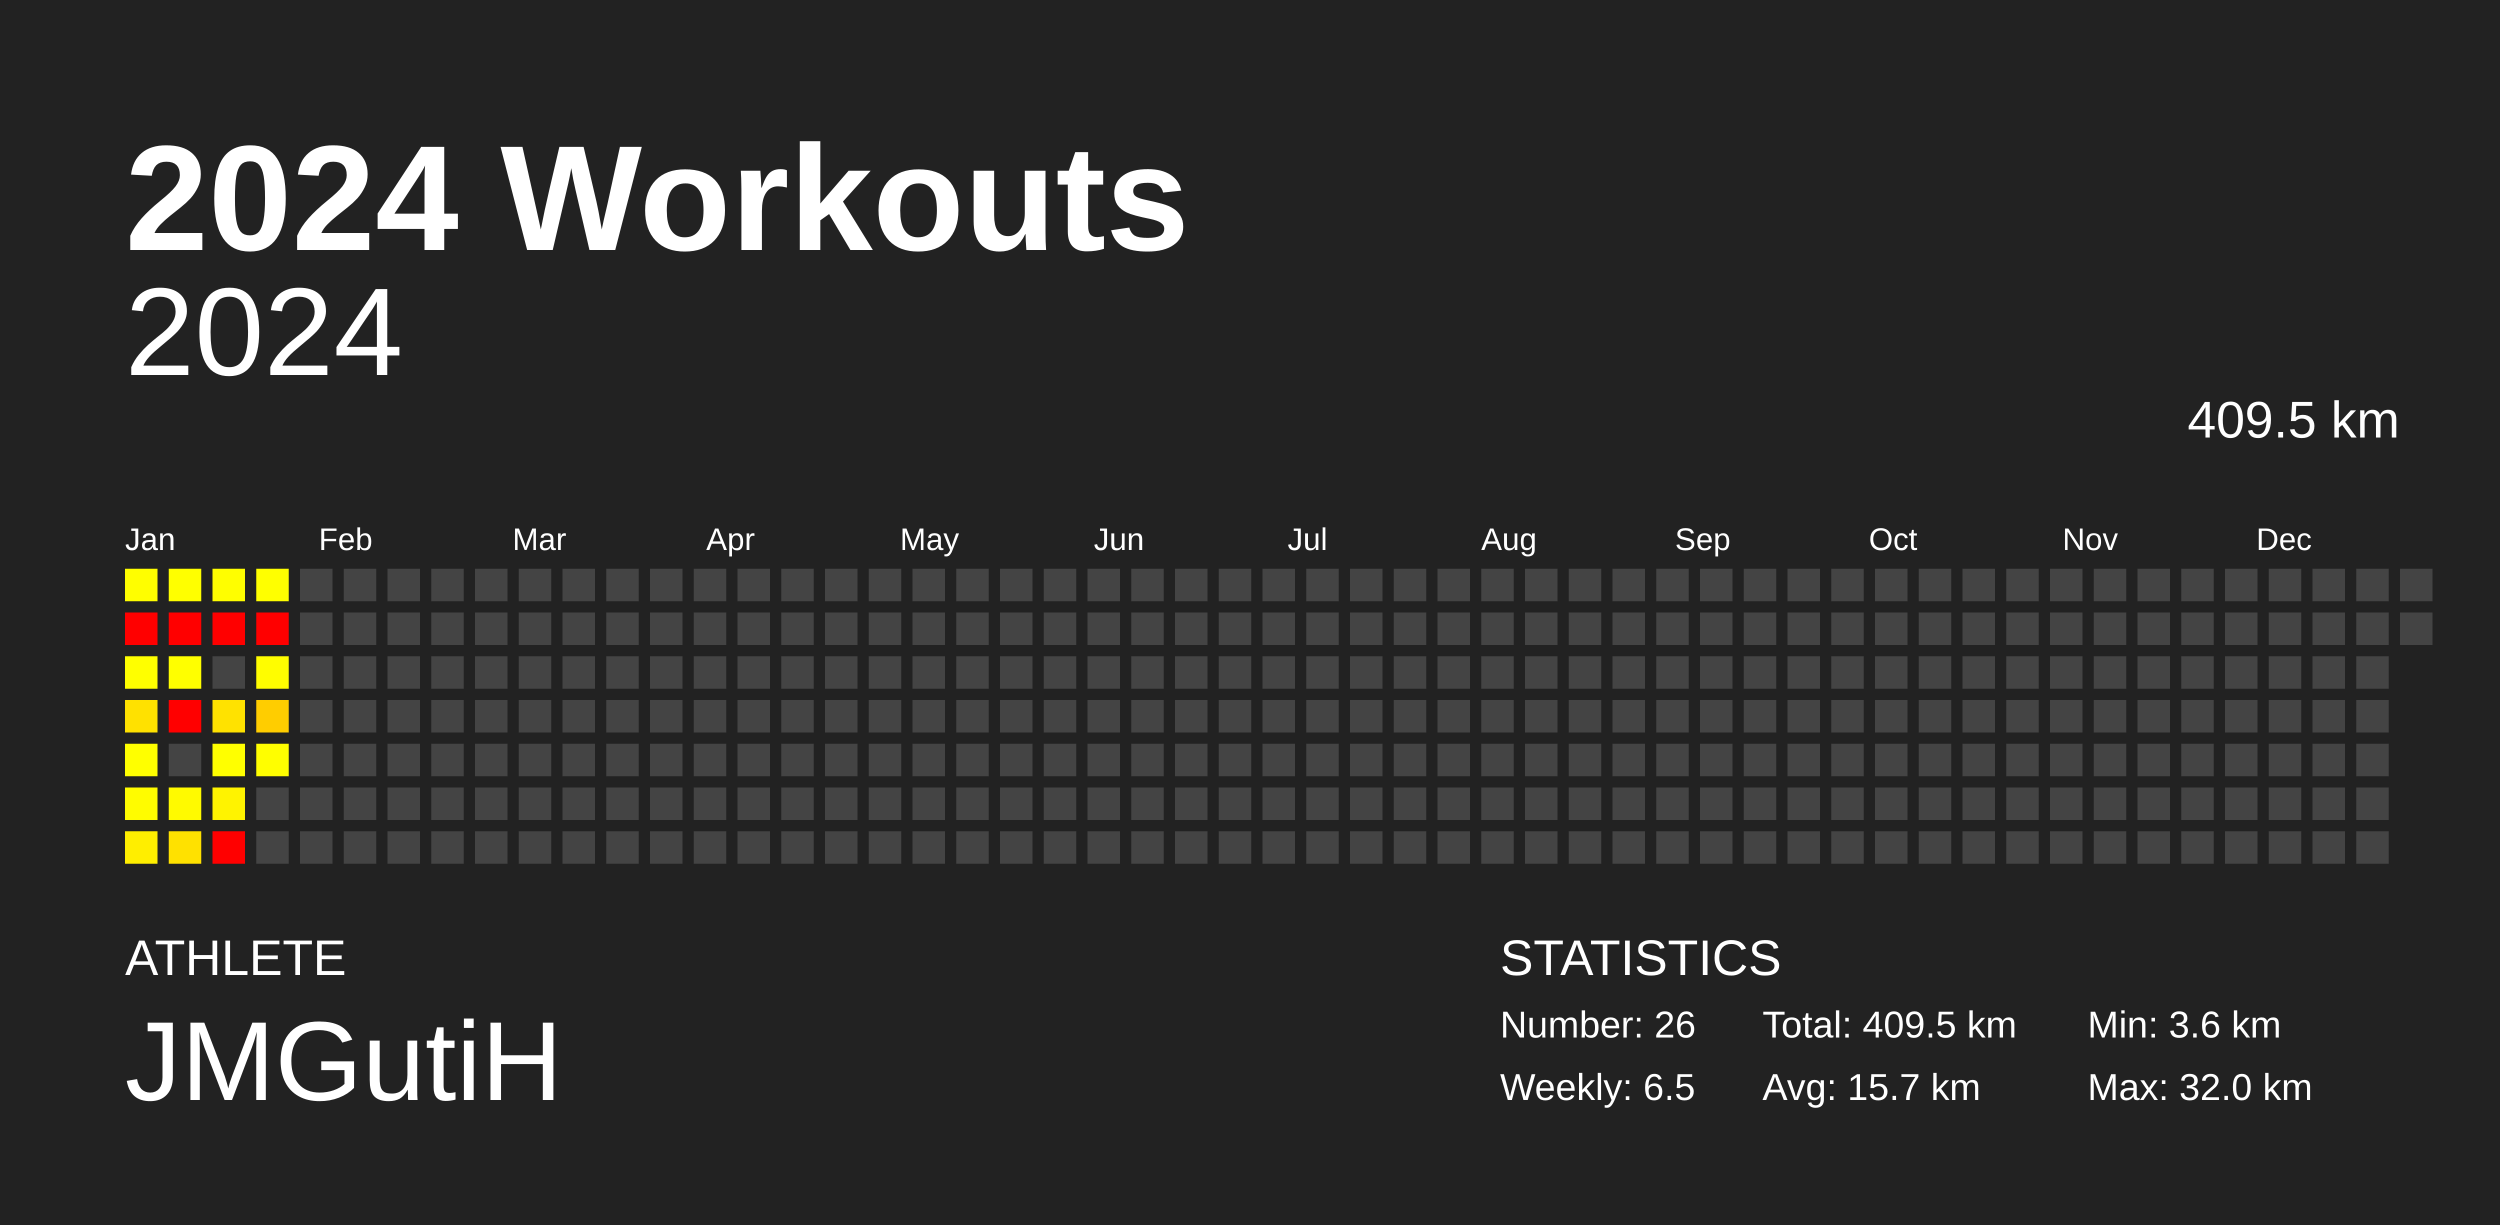
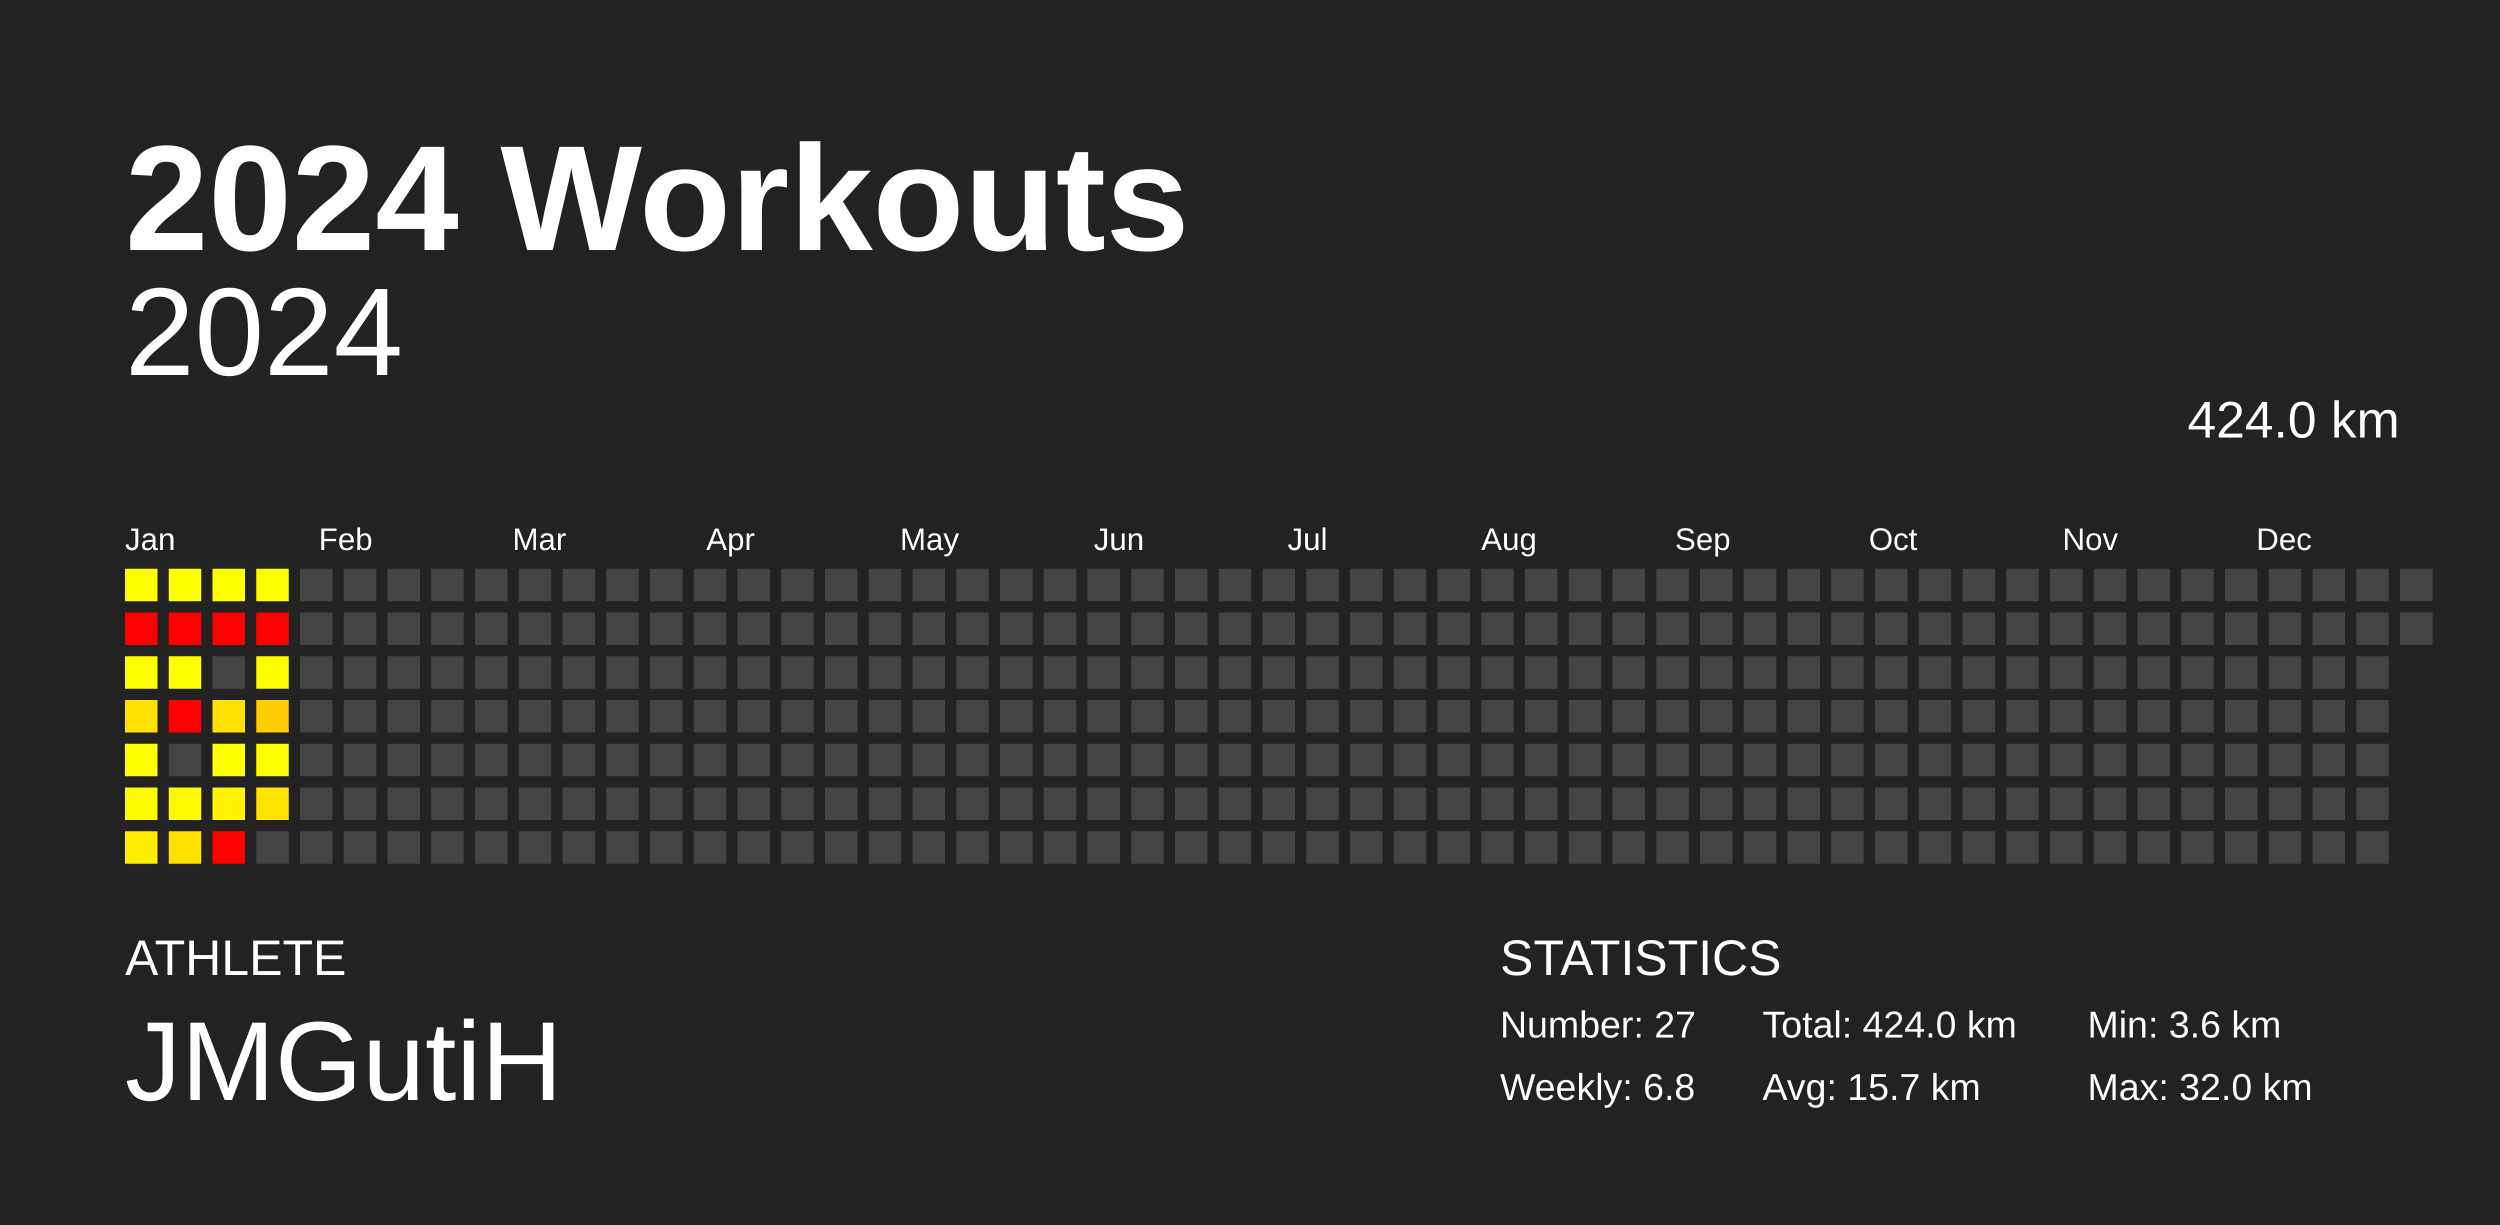
<svg xmlns="http://www.w3.org/2000/svg" baseProfile="full" height="98mm" version="1.1" viewBox="0,0,200,98" width="200mm">
  <defs />
  <rect fill="#222222" height="98" width="200" x="0" y="0" />
  <text fill="#FFFFFF" style="font-size:12px; font-family:Arial; font-weight:bold;" x="10" y="20">2024 Workouts</text>
  <text fill="#FFFFFF" style="font-size:4px; font-family:Arial" x="10" y="78">ATHLETE</text>
  <text fill="#FFFFFF" style="font-size:9px; font-family:Arial" x="10" y="88">JMGutiH</text>
  <text fill="#FFFFFF" style="font-size:4px; font-family:Arial" x="120" y="78">STATISTICS</text>
-   <text fill="#FFFFFF" style="font-size:3px; font-family:Arial" x="120" y="83">Number: 26</text>
-   <text fill="#FFFFFF" style="font-size:3px; font-family:Arial" x="120" y="88">Weekly: 6.5</text>
-   <text fill="#FFFFFF" style="font-size:3px; font-family:Arial" x="141" y="83">Total: 409.5 km</text>
+   <text fill="#FFFFFF" style="font-size:3px; font-family:Arial" x="120" y="83">Number: 27</text>
+   <text fill="#FFFFFF" style="font-size:3px; font-family:Arial" x="120" y="88">Weekly: 6.8</text>
+   <text fill="#FFFFFF" style="font-size:3px; font-family:Arial" x="141" y="83">Total: 424.0 km</text>
  <text fill="#FFFFFF" style="font-size:3px; font-family:Arial" x="141" y="88">Avg: 15.7 km</text>
  <text fill="#FFFFFF" style="font-size:3px; font-family:Arial" x="167" y="83">Min: 3.6 km</text>
  <text fill="#FFFFFF" style="font-size:3px; font-family:Arial" x="167" y="88">Max: 32.0 km</text>
  <text alignment-baseline="hanging" fill="#FFFFFF" style="font-size:10.0px; font-family:Arial;" x="10" y="30">2024</text>
-   <text alignment-baseline="hanging" fill="#FFFFFF" style="font-size:4.125px; font-family:Arial;" x="175" y="35">409.5 km</text>
+   <text alignment-baseline="hanging" fill="#FFFFFF" style="font-size:4.125px; font-family:Arial;" x="175" y="35">424.0 km</text>
  <text fill="#FFFFFF" style="font-size:2.5px; font-family:Arial" x="10.0" y="44">Jan</text>
  <text fill="#FFFFFF" style="font-size:2.5px; font-family:Arial" x="25.5" y="44">Feb</text>
  <text fill="#FFFFFF" style="font-size:2.5px; font-family:Arial" x="41.0" y="44">Mar</text>
  <text fill="#FFFFFF" style="font-size:2.5px; font-family:Arial" x="56.5" y="44">Apr</text>
  <text fill="#FFFFFF" style="font-size:2.5px; font-family:Arial" x="72.0" y="44">May</text>
  <text fill="#FFFFFF" style="font-size:2.5px; font-family:Arial" x="87.5" y="44">Jun</text>
  <text fill="#FFFFFF" style="font-size:2.5px; font-family:Arial" x="103.0" y="44">Jul</text>
  <text fill="#FFFFFF" style="font-size:2.5px; font-family:Arial" x="118.5" y="44">Aug</text>
  <text fill="#FFFFFF" style="font-size:2.5px; font-family:Arial" x="134.0" y="44">Sep</text>
  <text fill="#FFFFFF" style="font-size:2.5px; font-family:Arial" x="149.5" y="44">Oct</text>
  <text fill="#FFFFFF" style="font-size:2.5px; font-family:Arial" x="165.0" y="44">Nov</text>
  <text fill="#FFFFFF" style="font-size:2.5px; font-family:Arial" x="180.5" y="44">Dec</text>
  <rect fill="#fffe00" height="2.6" width="2.6" x="10.0" y="45.5" />
  <rect fill="red" height="2.6" width="2.6" x="10.0" y="49.0" />
  <rect fill="#ffff00" height="2.6" width="2.6" x="10.0" y="52.5" />
  <rect fill="#ffe100" height="2.6" width="2.6" x="10.0" y="56.0" />
  <rect fill="#ffff00" height="2.6" width="2.6" x="10.0" y="59.5" />
  <rect fill="#fffc00" height="2.6" width="2.6" x="10.0" y="63.0" />
  <rect fill="#ffee00" height="2.6" width="2.6" x="10.0" y="66.5" />
  <rect fill="#ffff00" height="2.6" width="2.6" x="13.5" y="45.5" />
  <rect fill="red" height="2.6" width="2.6" x="13.5" y="49.0" />
  <rect fill="#ffff00" height="2.6" width="2.6" x="13.5" y="52.5" />
  <rect fill="red" height="2.6" width="2.6" x="13.5" y="56.0" />
  <rect fill="#444444" height="2.6" width="2.6" x="13.5" y="59.5" />
  <rect fill="#fffa00" height="2.6" width="2.6" x="13.5" y="63.0" />
  <rect fill="#ffe100" height="2.6" width="2.6" x="13.5" y="66.5" />
  <rect fill="#fffe00" height="2.6" width="2.6" x="17.0" y="45.5" />
  <rect fill="red" height="2.6" width="2.6" x="17.0" y="49.0" />
  <rect fill="#444444" height="2.6" width="2.6" x="17.0" y="52.5" />
  <rect fill="#ffe200" height="2.6" width="2.6" x="17.0" y="56.0" />
  <rect fill="#ffff00" height="2.6" width="2.6" x="17.0" y="59.5" />
  <rect fill="#fff300" height="2.6" width="2.6" x="17.0" y="63.0" />
  <rect fill="red" height="2.6" width="2.6" x="17.0" y="66.5" />
  <rect fill="#ffff00" height="2.6" width="2.6" x="20.5" y="45.5" />
  <rect fill="red" height="2.6" width="2.6" x="20.5" y="49.0" />
  <rect fill="#fffd00" height="2.6" width="2.6" x="20.5" y="52.5" />
  <rect fill="#ffcd00" height="2.6" width="2.6" x="20.5" y="56.0" />
  <rect fill="#fffe00" height="2.6" width="2.6" x="20.5" y="59.5" />
-   <rect fill="#444444" height="2.6" width="2.6" x="20.5" y="63.0" />
+   <rect fill="#ffe500" height="2.6" width="2.6" x="20.5" y="63.0" />
  <rect fill="#444444" height="2.6" width="2.6" x="20.5" y="66.5" />
  <rect fill="#444444" height="2.6" width="2.6" x="24.0" y="45.5" />
  <rect fill="#444444" height="2.6" width="2.6" x="24.0" y="49.0" />
  <rect fill="#444444" height="2.6" width="2.6" x="24.0" y="52.5" />
  <rect fill="#444444" height="2.6" width="2.6" x="24.0" y="56.0" />
  <rect fill="#444444" height="2.6" width="2.6" x="24.0" y="59.5" />
  <rect fill="#444444" height="2.6" width="2.6" x="24.0" y="63.0" />
  <rect fill="#444444" height="2.6" width="2.6" x="24.0" y="66.5" />
  <rect fill="#444444" height="2.6" width="2.6" x="27.5" y="45.5" />
  <rect fill="#444444" height="2.6" width="2.6" x="27.5" y="49.0" />
  <rect fill="#444444" height="2.6" width="2.6" x="27.5" y="52.5" />
  <rect fill="#444444" height="2.6" width="2.6" x="27.5" y="56.0" />
  <rect fill="#444444" height="2.6" width="2.6" x="27.5" y="59.5" />
  <rect fill="#444444" height="2.6" width="2.6" x="27.5" y="63.0" />
  <rect fill="#444444" height="2.6" width="2.6" x="27.5" y="66.5" />
  <rect fill="#444444" height="2.6" width="2.6" x="31.0" y="45.5" />
  <rect fill="#444444" height="2.6" width="2.6" x="31.0" y="49.0" />
  <rect fill="#444444" height="2.6" width="2.6" x="31.0" y="52.5" />
  <rect fill="#444444" height="2.6" width="2.6" x="31.0" y="56.0" />
  <rect fill="#444444" height="2.6" width="2.6" x="31.0" y="59.5" />
  <rect fill="#444444" height="2.6" width="2.6" x="31.0" y="63.0" />
  <rect fill="#444444" height="2.6" width="2.6" x="31.0" y="66.5" />
  <rect fill="#444444" height="2.6" width="2.6" x="34.5" y="45.5" />
  <rect fill="#444444" height="2.6" width="2.6" x="34.5" y="49.0" />
  <rect fill="#444444" height="2.6" width="2.6" x="34.5" y="52.5" />
  <rect fill="#444444" height="2.6" width="2.6" x="34.5" y="56.0" />
  <rect fill="#444444" height="2.6" width="2.6" x="34.5" y="59.5" />
  <rect fill="#444444" height="2.6" width="2.6" x="34.5" y="63.0" />
  <rect fill="#444444" height="2.6" width="2.6" x="34.5" y="66.5" />
  <rect fill="#444444" height="2.6" width="2.6" x="38.0" y="45.5" />
  <rect fill="#444444" height="2.6" width="2.6" x="38.0" y="49.0" />
  <rect fill="#444444" height="2.6" width="2.6" x="38.0" y="52.5" />
  <rect fill="#444444" height="2.6" width="2.6" x="38.0" y="56.0" />
  <rect fill="#444444" height="2.6" width="2.6" x="38.0" y="59.5" />
  <rect fill="#444444" height="2.6" width="2.6" x="38.0" y="63.0" />
  <rect fill="#444444" height="2.6" width="2.6" x="38.0" y="66.5" />
  <rect fill="#444444" height="2.6" width="2.6" x="41.5" y="45.5" />
  <rect fill="#444444" height="2.6" width="2.6" x="41.5" y="49.0" />
  <rect fill="#444444" height="2.6" width="2.6" x="41.5" y="52.5" />
  <rect fill="#444444" height="2.6" width="2.6" x="41.5" y="56.0" />
  <rect fill="#444444" height="2.6" width="2.6" x="41.5" y="59.5" />
  <rect fill="#444444" height="2.6" width="2.6" x="41.5" y="63.0" />
  <rect fill="#444444" height="2.6" width="2.6" x="41.5" y="66.5" />
  <rect fill="#444444" height="2.6" width="2.6" x="45.0" y="45.5" />
  <rect fill="#444444" height="2.6" width="2.6" x="45.0" y="49.0" />
  <rect fill="#444444" height="2.6" width="2.6" x="45.0" y="52.5" />
  <rect fill="#444444" height="2.6" width="2.6" x="45.0" y="56.0" />
  <rect fill="#444444" height="2.6" width="2.6" x="45.0" y="59.5" />
  <rect fill="#444444" height="2.6" width="2.6" x="45.0" y="63.0" />
  <rect fill="#444444" height="2.6" width="2.6" x="45.0" y="66.5" />
  <rect fill="#444444" height="2.6" width="2.6" x="48.5" y="45.5" />
  <rect fill="#444444" height="2.6" width="2.6" x="48.5" y="49.0" />
  <rect fill="#444444" height="2.6" width="2.6" x="48.5" y="52.5" />
  <rect fill="#444444" height="2.6" width="2.6" x="48.5" y="56.0" />
  <rect fill="#444444" height="2.6" width="2.6" x="48.5" y="59.5" />
  <rect fill="#444444" height="2.6" width="2.6" x="48.5" y="63.0" />
  <rect fill="#444444" height="2.6" width="2.6" x="48.5" y="66.5" />
  <rect fill="#444444" height="2.6" width="2.6" x="52.0" y="45.5" />
  <rect fill="#444444" height="2.6" width="2.6" x="52.0" y="49.0" />
  <rect fill="#444444" height="2.6" width="2.6" x="52.0" y="52.5" />
  <rect fill="#444444" height="2.6" width="2.6" x="52.0" y="56.0" />
  <rect fill="#444444" height="2.6" width="2.6" x="52.0" y="59.5" />
  <rect fill="#444444" height="2.6" width="2.6" x="52.0" y="63.0" />
  <rect fill="#444444" height="2.6" width="2.6" x="52.0" y="66.5" />
  <rect fill="#444444" height="2.6" width="2.6" x="55.5" y="45.5" />
  <rect fill="#444444" height="2.6" width="2.6" x="55.5" y="49.0" />
  <rect fill="#444444" height="2.6" width="2.6" x="55.5" y="52.5" />
  <rect fill="#444444" height="2.6" width="2.6" x="55.5" y="56.0" />
  <rect fill="#444444" height="2.6" width="2.6" x="55.5" y="59.5" />
  <rect fill="#444444" height="2.6" width="2.6" x="55.5" y="63.0" />
  <rect fill="#444444" height="2.6" width="2.6" x="55.5" y="66.5" />
  <rect fill="#444444" height="2.6" width="2.6" x="59.0" y="45.5" />
  <rect fill="#444444" height="2.6" width="2.6" x="59.0" y="49.0" />
  <rect fill="#444444" height="2.6" width="2.6" x="59.0" y="52.5" />
  <rect fill="#444444" height="2.6" width="2.6" x="59.0" y="56.0" />
  <rect fill="#444444" height="2.6" width="2.6" x="59.0" y="59.5" />
  <rect fill="#444444" height="2.6" width="2.6" x="59.0" y="63.0" />
  <rect fill="#444444" height="2.6" width="2.6" x="59.0" y="66.5" />
  <rect fill="#444444" height="2.6" width="2.6" x="62.5" y="45.5" />
  <rect fill="#444444" height="2.6" width="2.6" x="62.5" y="49.0" />
  <rect fill="#444444" height="2.6" width="2.6" x="62.5" y="52.5" />
  <rect fill="#444444" height="2.6" width="2.6" x="62.5" y="56.0" />
  <rect fill="#444444" height="2.6" width="2.6" x="62.5" y="59.5" />
  <rect fill="#444444" height="2.6" width="2.6" x="62.5" y="63.0" />
  <rect fill="#444444" height="2.6" width="2.6" x="62.5" y="66.5" />
  <rect fill="#444444" height="2.6" width="2.6" x="66.0" y="45.5" />
  <rect fill="#444444" height="2.6" width="2.6" x="66.0" y="49.0" />
  <rect fill="#444444" height="2.6" width="2.6" x="66.0" y="52.5" />
  <rect fill="#444444" height="2.6" width="2.6" x="66.0" y="56.0" />
  <rect fill="#444444" height="2.6" width="2.6" x="66.0" y="59.5" />
  <rect fill="#444444" height="2.6" width="2.6" x="66.0" y="63.0" />
  <rect fill="#444444" height="2.6" width="2.6" x="66.0" y="66.5" />
  <rect fill="#444444" height="2.6" width="2.6" x="69.5" y="45.5" />
  <rect fill="#444444" height="2.6" width="2.6" x="69.5" y="49.0" />
  <rect fill="#444444" height="2.6" width="2.6" x="69.5" y="52.5" />
  <rect fill="#444444" height="2.6" width="2.6" x="69.5" y="56.0" />
  <rect fill="#444444" height="2.6" width="2.6" x="69.5" y="59.5" />
  <rect fill="#444444" height="2.6" width="2.6" x="69.5" y="63.0" />
  <rect fill="#444444" height="2.6" width="2.6" x="69.5" y="66.5" />
  <rect fill="#444444" height="2.6" width="2.6" x="73.0" y="45.5" />
  <rect fill="#444444" height="2.6" width="2.6" x="73.0" y="49.0" />
  <rect fill="#444444" height="2.6" width="2.6" x="73.0" y="52.5" />
  <rect fill="#444444" height="2.6" width="2.6" x="73.0" y="56.0" />
  <rect fill="#444444" height="2.6" width="2.6" x="73.0" y="59.5" />
  <rect fill="#444444" height="2.6" width="2.6" x="73.0" y="63.0" />
  <rect fill="#444444" height="2.6" width="2.6" x="73.0" y="66.5" />
  <rect fill="#444444" height="2.6" width="2.6" x="76.5" y="45.5" />
  <rect fill="#444444" height="2.6" width="2.6" x="76.5" y="49.0" />
  <rect fill="#444444" height="2.6" width="2.6" x="76.5" y="52.5" />
  <rect fill="#444444" height="2.6" width="2.6" x="76.5" y="56.0" />
  <rect fill="#444444" height="2.6" width="2.6" x="76.5" y="59.5" />
  <rect fill="#444444" height="2.6" width="2.6" x="76.5" y="63.0" />
  <rect fill="#444444" height="2.6" width="2.6" x="76.5" y="66.5" />
  <rect fill="#444444" height="2.6" width="2.6" x="80.0" y="45.5" />
  <rect fill="#444444" height="2.6" width="2.6" x="80.0" y="49.0" />
  <rect fill="#444444" height="2.6" width="2.6" x="80.0" y="52.5" />
  <rect fill="#444444" height="2.6" width="2.6" x="80.0" y="56.0" />
  <rect fill="#444444" height="2.6" width="2.6" x="80.0" y="59.5" />
  <rect fill="#444444" height="2.6" width="2.6" x="80.0" y="63.0" />
  <rect fill="#444444" height="2.6" width="2.6" x="80.0" y="66.5" />
  <rect fill="#444444" height="2.6" width="2.6" x="83.5" y="45.5" />
  <rect fill="#444444" height="2.6" width="2.6" x="83.5" y="49.0" />
  <rect fill="#444444" height="2.6" width="2.6" x="83.5" y="52.5" />
  <rect fill="#444444" height="2.6" width="2.6" x="83.5" y="56.0" />
  <rect fill="#444444" height="2.6" width="2.6" x="83.5" y="59.5" />
  <rect fill="#444444" height="2.6" width="2.6" x="83.5" y="63.0" />
  <rect fill="#444444" height="2.6" width="2.6" x="83.5" y="66.5" />
  <rect fill="#444444" height="2.6" width="2.6" x="87.0" y="45.5" />
  <rect fill="#444444" height="2.6" width="2.6" x="87.0" y="49.0" />
  <rect fill="#444444" height="2.6" width="2.6" x="87.0" y="52.5" />
  <rect fill="#444444" height="2.6" width="2.6" x="87.0" y="56.0" />
  <rect fill="#444444" height="2.6" width="2.6" x="87.0" y="59.5" />
  <rect fill="#444444" height="2.6" width="2.6" x="87.0" y="63.0" />
  <rect fill="#444444" height="2.6" width="2.6" x="87.0" y="66.5" />
  <rect fill="#444444" height="2.6" width="2.6" x="90.5" y="45.5" />
  <rect fill="#444444" height="2.6" width="2.6" x="90.5" y="49.0" />
  <rect fill="#444444" height="2.6" width="2.6" x="90.5" y="52.5" />
  <rect fill="#444444" height="2.6" width="2.6" x="90.5" y="56.0" />
  <rect fill="#444444" height="2.6" width="2.6" x="90.5" y="59.5" />
  <rect fill="#444444" height="2.6" width="2.6" x="90.5" y="63.0" />
  <rect fill="#444444" height="2.6" width="2.6" x="90.5" y="66.5" />
  <rect fill="#444444" height="2.6" width="2.6" x="94.0" y="45.5" />
  <rect fill="#444444" height="2.6" width="2.6" x="94.0" y="49.0" />
  <rect fill="#444444" height="2.6" width="2.6" x="94.0" y="52.5" />
  <rect fill="#444444" height="2.6" width="2.6" x="94.0" y="56.0" />
  <rect fill="#444444" height="2.6" width="2.6" x="94.0" y="59.5" />
  <rect fill="#444444" height="2.6" width="2.6" x="94.0" y="63.0" />
  <rect fill="#444444" height="2.6" width="2.6" x="94.0" y="66.5" />
  <rect fill="#444444" height="2.6" width="2.6" x="97.5" y="45.5" />
  <rect fill="#444444" height="2.6" width="2.6" x="97.5" y="49.0" />
  <rect fill="#444444" height="2.6" width="2.6" x="97.5" y="52.5" />
  <rect fill="#444444" height="2.6" width="2.6" x="97.5" y="56.0" />
  <rect fill="#444444" height="2.6" width="2.6" x="97.5" y="59.5" />
  <rect fill="#444444" height="2.6" width="2.6" x="97.5" y="63.0" />
  <rect fill="#444444" height="2.6" width="2.6" x="97.5" y="66.5" />
  <rect fill="#444444" height="2.6" width="2.6" x="101.0" y="45.5" />
  <rect fill="#444444" height="2.6" width="2.6" x="101.0" y="49.0" />
  <rect fill="#444444" height="2.6" width="2.6" x="101.0" y="52.5" />
  <rect fill="#444444" height="2.6" width="2.6" x="101.0" y="56.0" />
  <rect fill="#444444" height="2.6" width="2.6" x="101.0" y="59.5" />
  <rect fill="#444444" height="2.6" width="2.6" x="101.0" y="63.0" />
  <rect fill="#444444" height="2.6" width="2.6" x="101.0" y="66.5" />
  <rect fill="#444444" height="2.6" width="2.6" x="104.5" y="45.5" />
  <rect fill="#444444" height="2.6" width="2.6" x="104.5" y="49.0" />
  <rect fill="#444444" height="2.6" width="2.6" x="104.5" y="52.5" />
  <rect fill="#444444" height="2.6" width="2.6" x="104.5" y="56.0" />
  <rect fill="#444444" height="2.6" width="2.6" x="104.5" y="59.5" />
  <rect fill="#444444" height="2.6" width="2.6" x="104.5" y="63.0" />
  <rect fill="#444444" height="2.6" width="2.6" x="104.5" y="66.5" />
  <rect fill="#444444" height="2.6" width="2.6" x="108.0" y="45.5" />
  <rect fill="#444444" height="2.6" width="2.6" x="108.0" y="49.0" />
  <rect fill="#444444" height="2.6" width="2.6" x="108.0" y="52.5" />
  <rect fill="#444444" height="2.6" width="2.6" x="108.0" y="56.0" />
  <rect fill="#444444" height="2.6" width="2.6" x="108.0" y="59.5" />
  <rect fill="#444444" height="2.6" width="2.6" x="108.0" y="63.0" />
  <rect fill="#444444" height="2.6" width="2.6" x="108.0" y="66.5" />
  <rect fill="#444444" height="2.6" width="2.6" x="111.5" y="45.5" />
  <rect fill="#444444" height="2.6" width="2.6" x="111.5" y="49.0" />
  <rect fill="#444444" height="2.6" width="2.6" x="111.5" y="52.5" />
  <rect fill="#444444" height="2.6" width="2.6" x="111.5" y="56.0" />
  <rect fill="#444444" height="2.6" width="2.6" x="111.5" y="59.5" />
  <rect fill="#444444" height="2.6" width="2.6" x="111.5" y="63.0" />
  <rect fill="#444444" height="2.6" width="2.6" x="111.5" y="66.5" />
  <rect fill="#444444" height="2.6" width="2.6" x="115.0" y="45.5" />
  <rect fill="#444444" height="2.6" width="2.6" x="115.0" y="49.0" />
  <rect fill="#444444" height="2.6" width="2.6" x="115.0" y="52.5" />
  <rect fill="#444444" height="2.6" width="2.6" x="115.0" y="56.0" />
  <rect fill="#444444" height="2.6" width="2.6" x="115.0" y="59.5" />
  <rect fill="#444444" height="2.6" width="2.6" x="115.0" y="63.0" />
  <rect fill="#444444" height="2.6" width="2.6" x="115.0" y="66.5" />
  <rect fill="#444444" height="2.6" width="2.6" x="118.5" y="45.5" />
  <rect fill="#444444" height="2.6" width="2.6" x="118.5" y="49.0" />
  <rect fill="#444444" height="2.6" width="2.6" x="118.5" y="52.5" />
  <rect fill="#444444" height="2.6" width="2.6" x="118.5" y="56.0" />
  <rect fill="#444444" height="2.6" width="2.6" x="118.5" y="59.5" />
  <rect fill="#444444" height="2.6" width="2.6" x="118.5" y="63.0" />
  <rect fill="#444444" height="2.6" width="2.6" x="118.5" y="66.5" />
  <rect fill="#444444" height="2.6" width="2.6" x="122.0" y="45.5" />
  <rect fill="#444444" height="2.6" width="2.6" x="122.0" y="49.0" />
  <rect fill="#444444" height="2.6" width="2.6" x="122.0" y="52.5" />
  <rect fill="#444444" height="2.6" width="2.6" x="122.0" y="56.0" />
  <rect fill="#444444" height="2.6" width="2.6" x="122.0" y="59.5" />
  <rect fill="#444444" height="2.6" width="2.6" x="122.0" y="63.0" />
  <rect fill="#444444" height="2.6" width="2.6" x="122.0" y="66.5" />
  <rect fill="#444444" height="2.6" width="2.6" x="125.5" y="45.5" />
  <rect fill="#444444" height="2.6" width="2.6" x="125.5" y="49.0" />
  <rect fill="#444444" height="2.6" width="2.6" x="125.5" y="52.5" />
  <rect fill="#444444" height="2.6" width="2.6" x="125.5" y="56.0" />
  <rect fill="#444444" height="2.6" width="2.6" x="125.5" y="59.5" />
  <rect fill="#444444" height="2.6" width="2.6" x="125.5" y="63.0" />
  <rect fill="#444444" height="2.6" width="2.6" x="125.5" y="66.5" />
  <rect fill="#444444" height="2.6" width="2.6" x="129.0" y="45.5" />
  <rect fill="#444444" height="2.6" width="2.6" x="129.0" y="49.0" />
  <rect fill="#444444" height="2.6" width="2.6" x="129.0" y="52.5" />
  <rect fill="#444444" height="2.6" width="2.6" x="129.0" y="56.0" />
  <rect fill="#444444" height="2.6" width="2.6" x="129.0" y="59.5" />
  <rect fill="#444444" height="2.6" width="2.6" x="129.0" y="63.0" />
  <rect fill="#444444" height="2.6" width="2.6" x="129.0" y="66.5" />
  <rect fill="#444444" height="2.6" width="2.6" x="132.5" y="45.5" />
  <rect fill="#444444" height="2.6" width="2.6" x="132.5" y="49.0" />
  <rect fill="#444444" height="2.6" width="2.6" x="132.5" y="52.5" />
  <rect fill="#444444" height="2.6" width="2.6" x="132.5" y="56.0" />
  <rect fill="#444444" height="2.6" width="2.6" x="132.5" y="59.5" />
  <rect fill="#444444" height="2.6" width="2.6" x="132.5" y="63.0" />
  <rect fill="#444444" height="2.6" width="2.6" x="132.5" y="66.5" />
  <rect fill="#444444" height="2.6" width="2.6" x="136.0" y="45.5" />
  <rect fill="#444444" height="2.6" width="2.6" x="136.0" y="49.0" />
  <rect fill="#444444" height="2.6" width="2.6" x="136.0" y="52.5" />
  <rect fill="#444444" height="2.6" width="2.6" x="136.0" y="56.0" />
  <rect fill="#444444" height="2.6" width="2.6" x="136.0" y="59.5" />
  <rect fill="#444444" height="2.6" width="2.6" x="136.0" y="63.0" />
  <rect fill="#444444" height="2.6" width="2.6" x="136.0" y="66.5" />
  <rect fill="#444444" height="2.6" width="2.6" x="139.5" y="45.5" />
  <rect fill="#444444" height="2.6" width="2.6" x="139.5" y="49.0" />
  <rect fill="#444444" height="2.6" width="2.6" x="139.5" y="52.5" />
  <rect fill="#444444" height="2.6" width="2.6" x="139.5" y="56.0" />
  <rect fill="#444444" height="2.6" width="2.6" x="139.5" y="59.5" />
  <rect fill="#444444" height="2.6" width="2.6" x="139.5" y="63.0" />
  <rect fill="#444444" height="2.6" width="2.6" x="139.5" y="66.5" />
  <rect fill="#444444" height="2.6" width="2.6" x="143.0" y="45.5" />
  <rect fill="#444444" height="2.6" width="2.6" x="143.0" y="49.0" />
  <rect fill="#444444" height="2.6" width="2.6" x="143.0" y="52.5" />
  <rect fill="#444444" height="2.6" width="2.6" x="143.0" y="56.0" />
  <rect fill="#444444" height="2.6" width="2.6" x="143.0" y="59.5" />
  <rect fill="#444444" height="2.6" width="2.6" x="143.0" y="63.0" />
  <rect fill="#444444" height="2.6" width="2.6" x="143.0" y="66.5" />
  <rect fill="#444444" height="2.6" width="2.6" x="146.5" y="45.5" />
  <rect fill="#444444" height="2.6" width="2.6" x="146.5" y="49.0" />
  <rect fill="#444444" height="2.6" width="2.6" x="146.5" y="52.5" />
  <rect fill="#444444" height="2.6" width="2.6" x="146.5" y="56.0" />
  <rect fill="#444444" height="2.6" width="2.6" x="146.5" y="59.5" />
  <rect fill="#444444" height="2.6" width="2.6" x="146.5" y="63.0" />
  <rect fill="#444444" height="2.6" width="2.6" x="146.5" y="66.5" />
  <rect fill="#444444" height="2.6" width="2.6" x="150.0" y="45.5" />
  <rect fill="#444444" height="2.6" width="2.6" x="150.0" y="49.0" />
  <rect fill="#444444" height="2.6" width="2.6" x="150.0" y="52.5" />
  <rect fill="#444444" height="2.6" width="2.6" x="150.0" y="56.0" />
  <rect fill="#444444" height="2.6" width="2.6" x="150.0" y="59.5" />
  <rect fill="#444444" height="2.6" width="2.6" x="150.0" y="63.0" />
  <rect fill="#444444" height="2.6" width="2.6" x="150.0" y="66.5" />
  <rect fill="#444444" height="2.6" width="2.6" x="153.5" y="45.5" />
  <rect fill="#444444" height="2.6" width="2.6" x="153.5" y="49.0" />
  <rect fill="#444444" height="2.6" width="2.6" x="153.5" y="52.5" />
  <rect fill="#444444" height="2.6" width="2.6" x="153.5" y="56.0" />
  <rect fill="#444444" height="2.6" width="2.6" x="153.5" y="59.5" />
  <rect fill="#444444" height="2.6" width="2.6" x="153.5" y="63.0" />
  <rect fill="#444444" height="2.6" width="2.6" x="153.5" y="66.5" />
  <rect fill="#444444" height="2.6" width="2.6" x="157.0" y="45.5" />
  <rect fill="#444444" height="2.6" width="2.6" x="157.0" y="49.0" />
  <rect fill="#444444" height="2.6" width="2.6" x="157.0" y="52.5" />
  <rect fill="#444444" height="2.6" width="2.6" x="157.0" y="56.0" />
  <rect fill="#444444" height="2.6" width="2.6" x="157.0" y="59.5" />
  <rect fill="#444444" height="2.6" width="2.6" x="157.0" y="63.0" />
  <rect fill="#444444" height="2.6" width="2.6" x="157.0" y="66.5" />
  <rect fill="#444444" height="2.6" width="2.6" x="160.5" y="45.5" />
  <rect fill="#444444" height="2.6" width="2.6" x="160.5" y="49.0" />
  <rect fill="#444444" height="2.6" width="2.6" x="160.5" y="52.5" />
  <rect fill="#444444" height="2.6" width="2.6" x="160.5" y="56.0" />
  <rect fill="#444444" height="2.6" width="2.6" x="160.5" y="59.5" />
  <rect fill="#444444" height="2.6" width="2.6" x="160.5" y="63.0" />
  <rect fill="#444444" height="2.6" width="2.6" x="160.5" y="66.5" />
  <rect fill="#444444" height="2.6" width="2.6" x="164.0" y="45.5" />
  <rect fill="#444444" height="2.6" width="2.6" x="164.0" y="49.0" />
  <rect fill="#444444" height="2.6" width="2.6" x="164.0" y="52.5" />
  <rect fill="#444444" height="2.6" width="2.6" x="164.0" y="56.0" />
  <rect fill="#444444" height="2.6" width="2.6" x="164.0" y="59.5" />
  <rect fill="#444444" height="2.6" width="2.6" x="164.0" y="63.0" />
  <rect fill="#444444" height="2.6" width="2.6" x="164.0" y="66.5" />
  <rect fill="#444444" height="2.6" width="2.6" x="167.5" y="45.5" />
  <rect fill="#444444" height="2.6" width="2.6" x="167.5" y="49.0" />
  <rect fill="#444444" height="2.6" width="2.6" x="167.5" y="52.5" />
  <rect fill="#444444" height="2.6" width="2.6" x="167.5" y="56.0" />
  <rect fill="#444444" height="2.6" width="2.6" x="167.5" y="59.5" />
  <rect fill="#444444" height="2.6" width="2.6" x="167.5" y="63.0" />
  <rect fill="#444444" height="2.6" width="2.6" x="167.5" y="66.5" />
  <rect fill="#444444" height="2.6" width="2.6" x="171.0" y="45.5" />
  <rect fill="#444444" height="2.6" width="2.6" x="171.0" y="49.0" />
  <rect fill="#444444" height="2.6" width="2.6" x="171.0" y="52.5" />
  <rect fill="#444444" height="2.6" width="2.6" x="171.0" y="56.0" />
  <rect fill="#444444" height="2.6" width="2.6" x="171.0" y="59.5" />
  <rect fill="#444444" height="2.6" width="2.6" x="171.0" y="63.0" />
  <rect fill="#444444" height="2.6" width="2.6" x="171.0" y="66.5" />
  <rect fill="#444444" height="2.6" width="2.6" x="174.5" y="45.5" />
  <rect fill="#444444" height="2.6" width="2.6" x="174.5" y="49.0" />
  <rect fill="#444444" height="2.6" width="2.6" x="174.5" y="52.5" />
  <rect fill="#444444" height="2.6" width="2.6" x="174.5" y="56.0" />
  <rect fill="#444444" height="2.6" width="2.6" x="174.5" y="59.5" />
  <rect fill="#444444" height="2.6" width="2.6" x="174.5" y="63.0" />
  <rect fill="#444444" height="2.6" width="2.6" x="174.5" y="66.5" />
  <rect fill="#444444" height="2.6" width="2.6" x="178.0" y="45.5" />
  <rect fill="#444444" height="2.6" width="2.6" x="178.0" y="49.0" />
  <rect fill="#444444" height="2.6" width="2.6" x="178.0" y="52.5" />
  <rect fill="#444444" height="2.6" width="2.6" x="178.0" y="56.0" />
  <rect fill="#444444" height="2.6" width="2.6" x="178.0" y="59.5" />
  <rect fill="#444444" height="2.6" width="2.6" x="178.0" y="63.0" />
  <rect fill="#444444" height="2.6" width="2.6" x="178.0" y="66.5" />
  <rect fill="#444444" height="2.6" width="2.6" x="181.5" y="45.5" />
  <rect fill="#444444" height="2.6" width="2.6" x="181.5" y="49.0" />
  <rect fill="#444444" height="2.6" width="2.6" x="181.5" y="52.5" />
  <rect fill="#444444" height="2.6" width="2.6" x="181.5" y="56.0" />
  <rect fill="#444444" height="2.6" width="2.6" x="181.5" y="59.5" />
  <rect fill="#444444" height="2.6" width="2.6" x="181.5" y="63.0" />
  <rect fill="#444444" height="2.6" width="2.6" x="181.5" y="66.5" />
  <rect fill="#444444" height="2.6" width="2.6" x="185.0" y="45.5" />
  <rect fill="#444444" height="2.6" width="2.6" x="185.0" y="49.0" />
  <rect fill="#444444" height="2.6" width="2.6" x="185.0" y="52.5" />
  <rect fill="#444444" height="2.6" width="2.6" x="185.0" y="56.0" />
  <rect fill="#444444" height="2.6" width="2.6" x="185.0" y="59.5" />
  <rect fill="#444444" height="2.6" width="2.6" x="185.0" y="63.0" />
  <rect fill="#444444" height="2.6" width="2.6" x="185.0" y="66.5" />
  <rect fill="#444444" height="2.6" width="2.6" x="188.5" y="45.5" />
  <rect fill="#444444" height="2.6" width="2.6" x="188.5" y="49.0" />
  <rect fill="#444444" height="2.6" width="2.6" x="188.5" y="52.5" />
  <rect fill="#444444" height="2.6" width="2.6" x="188.5" y="56.0" />
  <rect fill="#444444" height="2.6" width="2.6" x="188.5" y="59.5" />
  <rect fill="#444444" height="2.6" width="2.6" x="188.5" y="63.0" />
  <rect fill="#444444" height="2.6" width="2.6" x="188.5" y="66.5" />
  <rect fill="#444444" height="2.6" width="2.6" x="192.0" y="45.5" />
  <rect fill="#444444" height="2.6" width="2.6" x="192.0" y="49.0" />
</svg>
